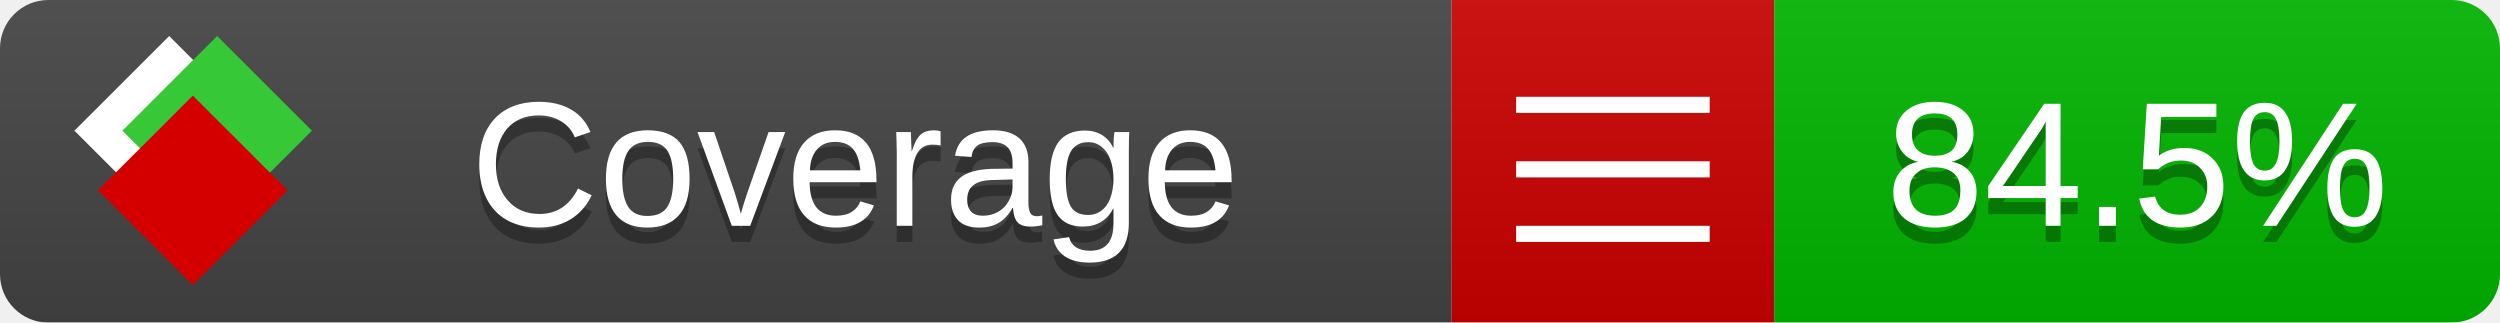
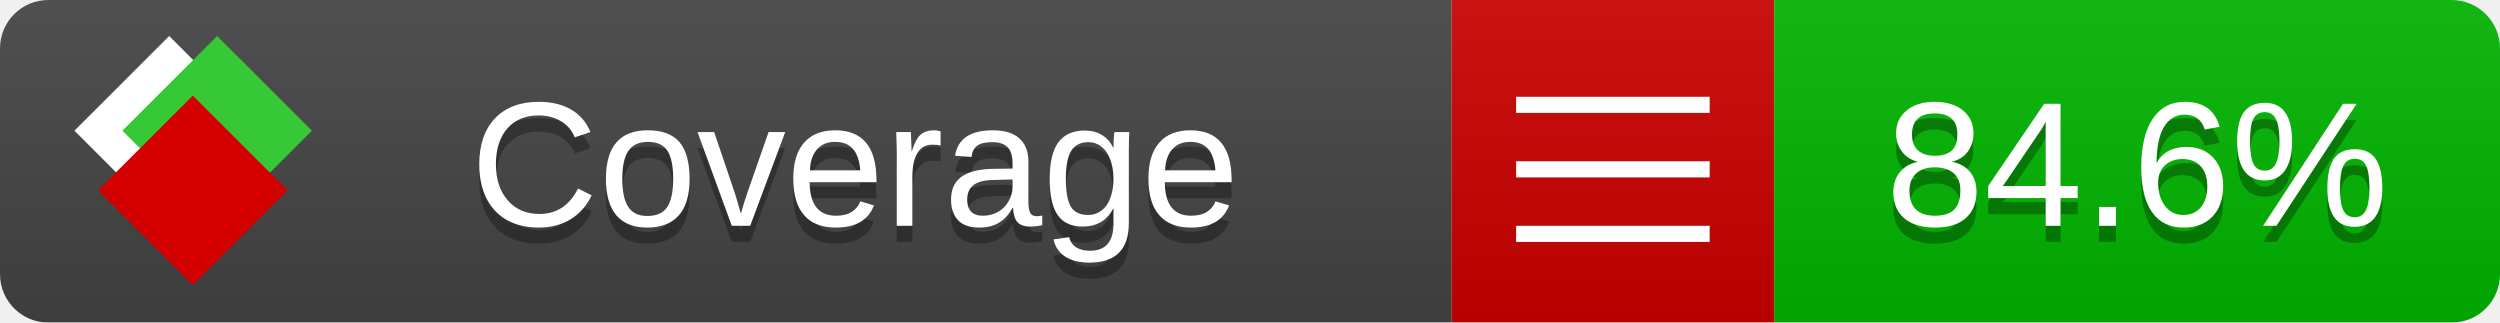
<svg xmlns="http://www.w3.org/2000/svg" xmlns:xlink="http://www.w3.org/1999/xlink" width="155" height="20">
  <style type="text/css">
          
            @keyframes fade1 {
                0% { visibility: visible; opacity: 1; }
               27% { visibility: visible; opacity: 1; }
               33% { visibility: hidden; opacity: 0; }
               60% { visibility: hidden; opacity: 0; }
               66% { visibility: hidden; opacity: 0; }
               93% { visibility: hidden; opacity: 0; }
              100% { visibility: visible; opacity: 1; }
            }
            @keyframes fade2 {
                0% { visibility: hidden; opacity: 0; }
               27% { visibility: hidden; opacity: 0; }
               33% { visibility: visible; opacity: 1; }
               60% { visibility: visible; opacity: 1; }
               66% { visibility: hidden; opacity: 0; }
               93% { visibility: hidden; opacity: 0; }
              100% { visibility: hidden; opacity: 0; }
            }
            @keyframes fade3 {
                0% { visibility: hidden; opacity: 0; }
               27% { visibility: hidden; opacity: 0; }
               33% { visibility: hidden; opacity: 0; }
               60% { visibility: hidden; opacity: 0; }
               66% { visibility: visible; opacity: 1; }
               93% { visibility: visible; opacity: 1; }
              100% { visibility: hidden; opacity: 0; }
            }
            .linecoverage {
                animation-duration: 15s;
                animation-name: fade1;
                animation-iteration-count: infinite;
            }
            .branchcoverage {
                animation-duration: 15s;
                animation-name: fade2;
                animation-iteration-count: infinite;
            }
            .methodcoverage {
                animation-duration: 15s;
                animation-name: fade3;
                animation-iteration-count: infinite;
            }
          
    </style>
  <defs>
    <linearGradient id="gradient" x2="0" y2="100%">
      <stop offset="0" stop-color="#bbb" stop-opacity=".1" />
      <stop offset="1" stop-opacity=".1" />
    </linearGradient>
    <linearGradient id="c">
      <stop offset="0" stop-color="#d40000" />
      <stop offset="1" stop-color="#ff2a2a" />
    </linearGradient>
    <linearGradient id="a">
      <stop offset="0" stop-color="#e0e0de" />
      <stop offset="1" stop-color="#fff" />
    </linearGradient>
    <linearGradient id="b">
      <stop offset="0" stop-color="#37c837" />
      <stop offset="1" stop-color="#217821" />
    </linearGradient>
    <linearGradient xlink:href="#a" id="e" x1="106.44" x2="69.96" y1="-11.96" y2="-46.84" gradientTransform="matrix(-.8426 -.00045 -.00045 -.8426 -94.27 -75.82)" gradientUnits="userSpaceOnUse" />
    <linearGradient xlink:href="#b" id="f" x1="56.19" x2="77.97" y1="-23.45" y2="10.62" gradientTransform="matrix(.8426 .00045 .00045 .8426 94.27 75.82)" gradientUnits="userSpaceOnUse" />
    <linearGradient xlink:href="#c" id="g" x1="79.98" x2="132.9" y1="10.79" y2="10.79" gradientTransform="matrix(.8426 .00045 .00045 .8426 94.27 75.82)" gradientUnits="userSpaceOnUse" />
    <mask id="mask">
      <rect width="155" height="20" rx="3" fill="#fff" />
    </mask>
    <g id="icon" transform="matrix(.04486 0 0 .04481 -.48 -.63)">
      <rect width="52.92" height="52.92" x="-109.72" y="-27.13" fill="url(#e)" transform="rotate(-135)" />
      <rect width="52.92" height="52.92" x="70.19" y="-39.18" fill="url(#f)" transform="rotate(45)" />
      <rect width="52.92" height="52.92" x="80.05" y="-15.74" fill="url(#g)" transform="rotate(45)" />
    </g>
  </defs>
  <g mask="url(#mask)">
    <rect x="0" y="0" width="90" height="20" fill="#444" />
    <rect x="90" y="0" width="20" height="20" fill="#c00" />
    <rect x="110" y="0" width="45" height="20" fill="#00B600" />
    <rect x="0" y="0" width="155" height="20" fill="url(#gradient)" />
  </g>
  <g>
    <path class="" stroke="#fff" d="M94 6.5 h12 M94 10.5 h12 M94 14.5 h12" />
  </g>
  <g fill="#fff" text-anchor="middle" font-family="Verdana,Arial,Geneva,sans-serif" font-size="11">
    <a xlink:href="https://github.com/danielpalme/ReportGenerator" target="_top">
      <use xlink:href="#icon" transform="translate(3,1) scale(3.5)" />
    </a>
    <text x="53" y="15" fill="#010101" fill-opacity=".3">Coverage</text>
    <text x="53" y="14" fill="#fff">Coverage</text>
-     <text class="" x="132.5" y="15" fill="#010101" fill-opacity=".3">84.5%</text>
-     <text class="" x="132.5" y="14">84.5%</text>
+     <text class="" x="132.5" y="15" fill="#010101" fill-opacity=".3">84.6%</text>
+     <text class="" x="132.5" y="14">84.6%</text>
  </g>
  <g>
    <rect class="" x="90" y="0" width="65" height="20" fill-opacity="0" />
  </g>
</svg>
